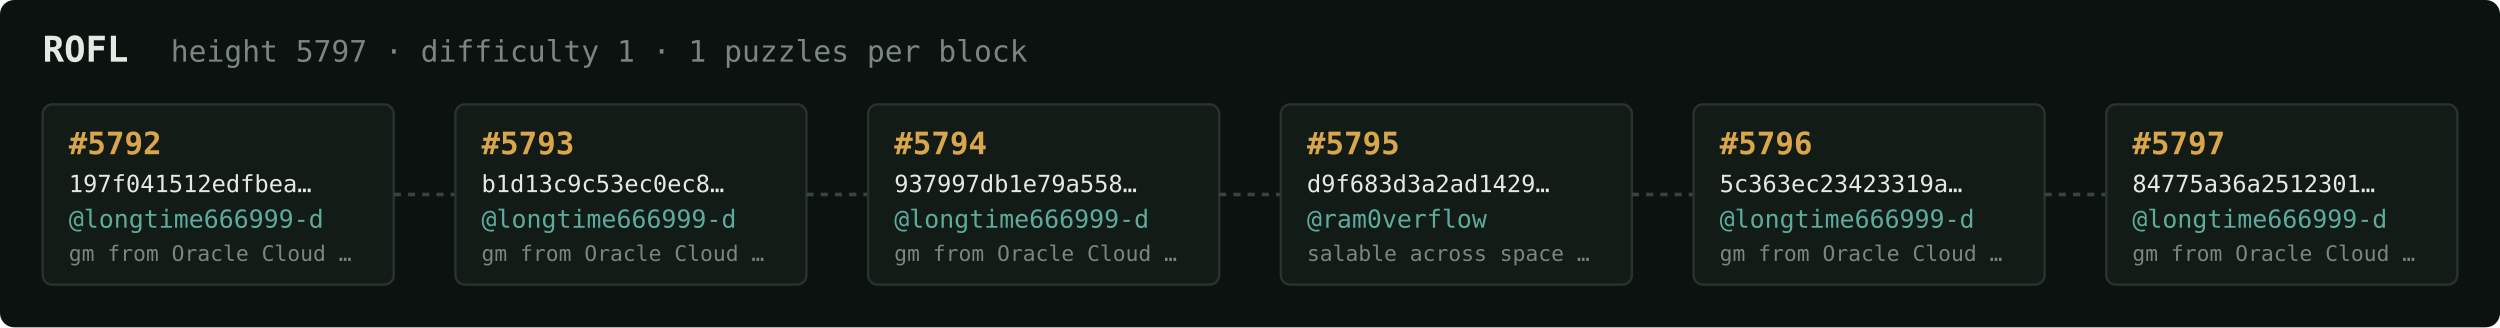
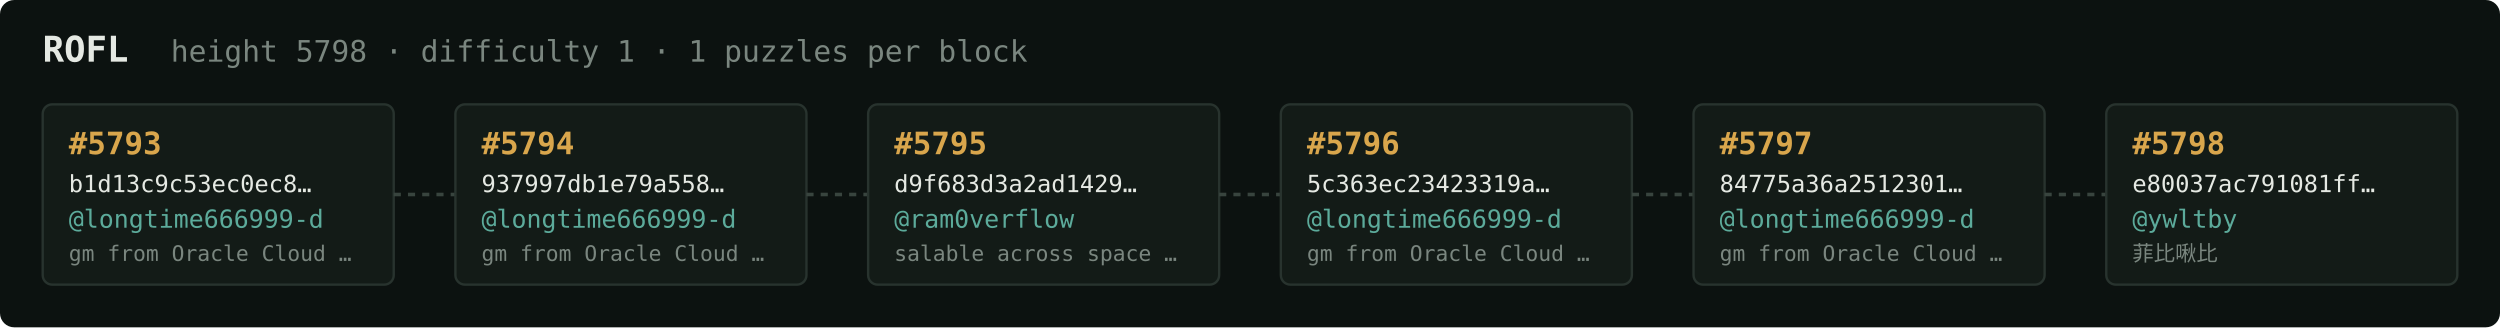
<svg xmlns="http://www.w3.org/2000/svg" width="1054" height="138" viewBox="0 0 1054 138" font-family="ui-monospace,SFMono-Regular,Menlo,monospace">
  <rect fill="#0c1210" width="1054" height="138" rx="6" />
  <text x="18" y="26" fill="#e5e9e3" font-size="15" font-weight="700">ROFL</text>
-   <text x="72" y="26" fill="#7a867f" font-size="12.5">height 5797 · difficulty 1 · 1 puzzles per block</text>
+   <text x="72" y="26" fill="#7a867f" font-size="12.5">height 5798 · difficulty 1 · 1 puzzles per block</text>
  <rect x="18" y="44" width="148" height="76" rx="4" fill="#131b17" stroke="#28332e" stroke-width="1" />
-   <text x="29" y="65" fill="#d9a64c" font-size="13" font-weight="700">#5792</text>
-   <text x="29" y="81" fill="#e5e9e3" font-size="10">197f041512edfbea…</text>
+   <text x="29" y="65" fill="#d9a64c" font-size="13" font-weight="700">#5793</text>
+   <text x="29" y="81" fill="#e5e9e3" font-size="10">b1d13c9c53ec0ec8…</text>
  <text x="29" y="96" fill="#5cab9b" font-size="10.5">@longtime666999-d</text>
  <text x="29" y="110" fill="#7a867f" font-size="9">gm from Oracle Cloud …</text>
  <line x1="166" y1="82.0" x2="192" y2="82.0" stroke="#38443e" stroke-width="1.5" stroke-dasharray="3 3" />
  <rect x="192" y="44" width="148" height="76" rx="4" fill="#131b17" stroke="#28332e" stroke-width="1" />
-   <text x="203" y="65" fill="#d9a64c" font-size="13" font-weight="700">#5793</text>
-   <text x="203" y="81" fill="#e5e9e3" font-size="10">b1d13c9c53ec0ec8…</text>
+   <text x="203" y="65" fill="#d9a64c" font-size="13" font-weight="700">#5794</text>
+   <text x="203" y="81" fill="#e5e9e3" font-size="10">937997db1e79a558…</text>
  <text x="203" y="96" fill="#5cab9b" font-size="10.5">@longtime666999-d</text>
  <text x="203" y="110" fill="#7a867f" font-size="9">gm from Oracle Cloud …</text>
  <line x1="340" y1="82.0" x2="366" y2="82.0" stroke="#38443e" stroke-width="1.5" stroke-dasharray="3 3" />
  <rect x="366" y="44" width="148" height="76" rx="4" fill="#131b17" stroke="#28332e" stroke-width="1" />
-   <text x="377" y="65" fill="#d9a64c" font-size="13" font-weight="700">#5794</text>
-   <text x="377" y="81" fill="#e5e9e3" font-size="10">937997db1e79a558…</text>
-   <text x="377" y="96" fill="#5cab9b" font-size="10.5">@longtime666999-d</text>
-   <text x="377" y="110" fill="#7a867f" font-size="9">gm from Oracle Cloud …</text>
+   <text x="377" y="65" fill="#d9a64c" font-size="13" font-weight="700">#5795</text>
+   <text x="377" y="81" fill="#e5e9e3" font-size="10">d9f683d3a2ad1429…</text>
+   <text x="377" y="96" fill="#5cab9b" font-size="10.5">@ram0verflow</text>
+   <text x="377" y="110" fill="#7a867f" font-size="9">salable across space …</text>
  <line x1="514" y1="82.0" x2="540" y2="82.0" stroke="#38443e" stroke-width="1.5" stroke-dasharray="3 3" />
  <rect x="540" y="44" width="148" height="76" rx="4" fill="#131b17" stroke="#28332e" stroke-width="1" />
-   <text x="551" y="65" fill="#d9a64c" font-size="13" font-weight="700">#5795</text>
-   <text x="551" y="81" fill="#e5e9e3" font-size="10">d9f683d3a2ad1429…</text>
-   <text x="551" y="96" fill="#5cab9b" font-size="10.5">@ram0verflow</text>
-   <text x="551" y="110" fill="#7a867f" font-size="9">salable across space …</text>
+   <text x="551" y="65" fill="#d9a64c" font-size="13" font-weight="700">#5796</text>
+   <text x="551" y="81" fill="#e5e9e3" font-size="10">5c363ec23423319a…</text>
+   <text x="551" y="96" fill="#5cab9b" font-size="10.5">@longtime666999-d</text>
+   <text x="551" y="110" fill="#7a867f" font-size="9">gm from Oracle Cloud …</text>
  <line x1="688" y1="82.0" x2="714" y2="82.0" stroke="#38443e" stroke-width="1.5" stroke-dasharray="3 3" />
  <rect x="714" y="44" width="148" height="76" rx="4" fill="#131b17" stroke="#28332e" stroke-width="1" />
-   <text x="725" y="65" fill="#d9a64c" font-size="13" font-weight="700">#5796</text>
-   <text x="725" y="81" fill="#e5e9e3" font-size="10">5c363ec23423319a…</text>
+   <text x="725" y="65" fill="#d9a64c" font-size="13" font-weight="700">#5797</text>
+   <text x="725" y="81" fill="#e5e9e3" font-size="10">84775a36a2512301…</text>
  <text x="725" y="96" fill="#5cab9b" font-size="10.5">@longtime666999-d</text>
  <text x="725" y="110" fill="#7a867f" font-size="9">gm from Oracle Cloud …</text>
  <line x1="862" y1="82.0" x2="888" y2="82.0" stroke="#38443e" stroke-width="1.5" stroke-dasharray="3 3" />
  <rect x="888" y="44" width="148" height="76" rx="4" fill="#131b17" stroke="#28332e" stroke-width="1" />
-   <text x="899" y="65" fill="#d9a64c" font-size="13" font-weight="700">#5797</text>
-   <text x="899" y="81" fill="#e5e9e3" font-size="10">84775a36a2512301…</text>
-   <text x="899" y="96" fill="#5cab9b" font-size="10.5">@longtime666999-d</text>
-   <text x="899" y="110" fill="#7a867f" font-size="9">gm from Oracle Cloud …</text>
+   <text x="899" y="65" fill="#d9a64c" font-size="13" font-weight="700">#5798</text>
+   <text x="899" y="81" fill="#e5e9e3" font-size="10">e80037ac791081ff…</text>
+   <text x="899" y="96" fill="#5cab9b" font-size="10.5">@ywltby</text>
+   <text x="899" y="110" fill="#7a867f" font-size="9">菲比啾比</text>
</svg>
